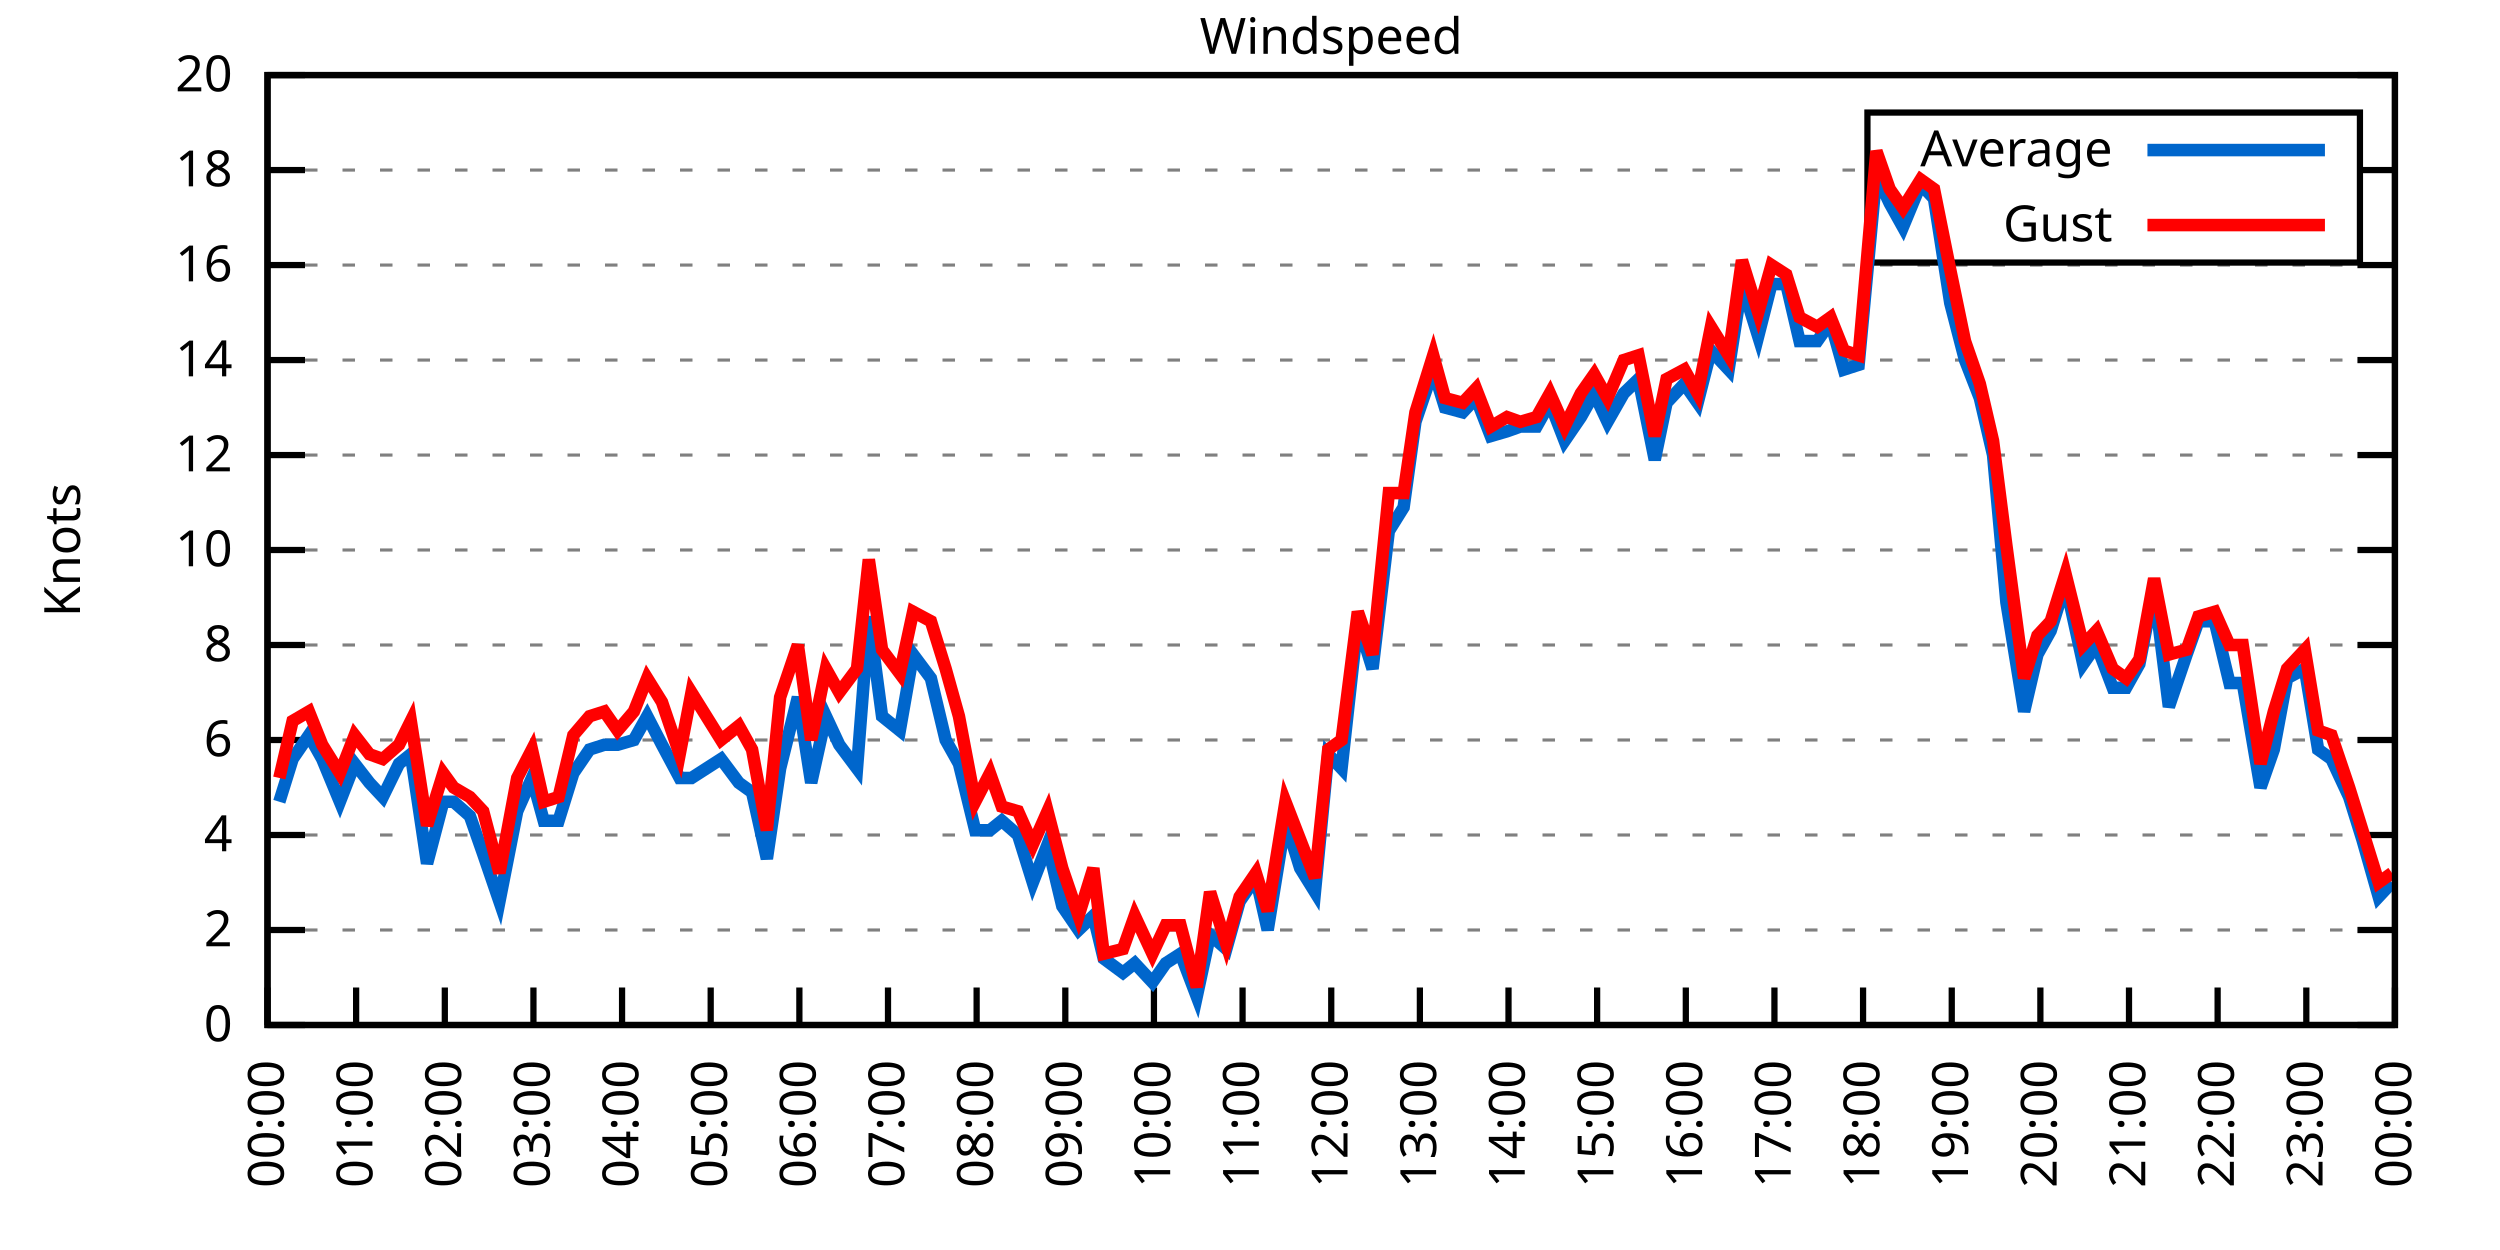
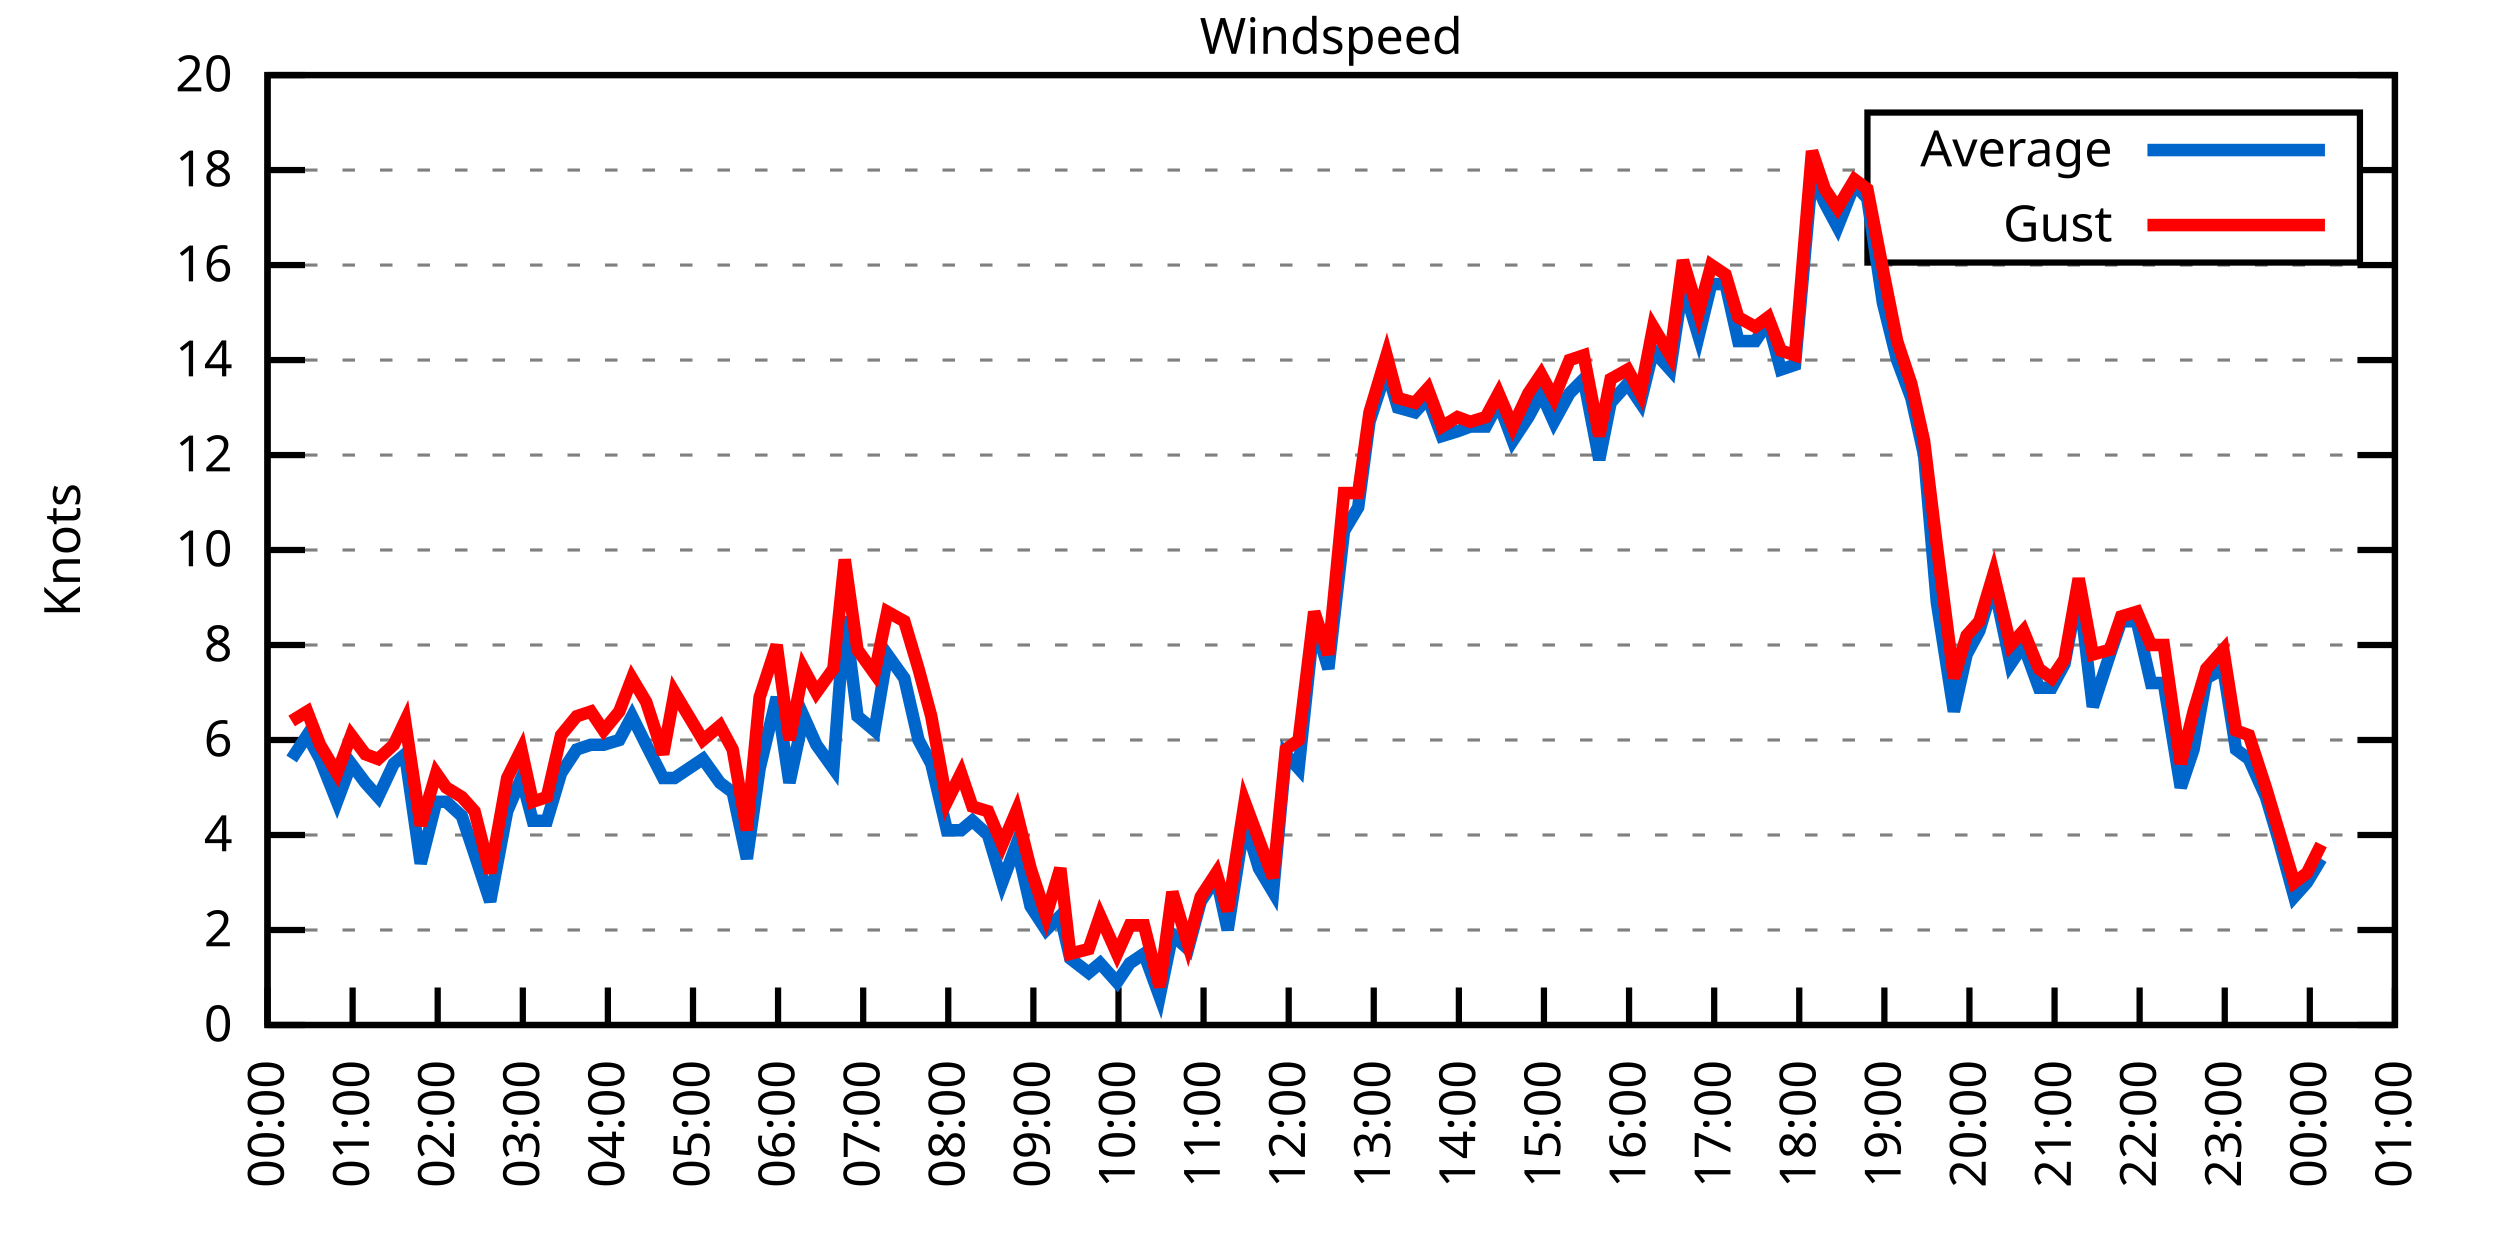
<svg xmlns="http://www.w3.org/2000/svg" xmlns:xlink="http://www.w3.org/1999/xlink" width="400" height="200" viewBox="0 0 400 200">
  <g id="gnuplot_canvas">
    <rect x="0" y="0" width="400" height="200" fill="none" />
    <defs>
      <circle id="gpDot" r="0.5" stroke-width="0.5" stroke="currentColor" />
      <path id="gpPt0" stroke-width="0.333" stroke="currentColor" d="M-1,0 h2 M0,-1 v2" />
      <path id="gpPt1" stroke-width="0.333" stroke="currentColor" d="M-1,-1 L1,1 M1,-1 L-1,1" />
      <path id="gpPt2" stroke-width="0.333" stroke="currentColor" d="M-1,0 L1,0 M0,-1 L0,1 M-1,-1 L1,1 M-1,1 L1,-1" />
      <rect id="gpPt3" stroke-width="0.333" stroke="currentColor" x="-1" y="-1" width="2" height="2" />
      <rect id="gpPt4" stroke-width="0.333" stroke="currentColor" fill="currentColor" x="-1" y="-1" width="2" height="2" />
      <circle id="gpPt5" stroke-width="0.333" stroke="currentColor" cx="0" cy="0" r="1" />
      <use xlink:href="#gpPt5" id="gpPt6" fill="currentColor" stroke="none" />
      <path id="gpPt7" stroke-width="0.333" stroke="currentColor" d="M0,-1.33 L-1.33,0.67 L1.33,0.67 z" />
      <use xlink:href="#gpPt7" id="gpPt8" fill="currentColor" stroke="none" />
      <use xlink:href="#gpPt7" id="gpPt9" stroke="currentColor" transform="rotate(180)" />
      <use xlink:href="#gpPt9" id="gpPt10" fill="currentColor" stroke="none" />
      <use xlink:href="#gpPt3" id="gpPt11" stroke="currentColor" transform="rotate(45)" />
      <use xlink:href="#gpPt11" id="gpPt12" fill="currentColor" stroke="none" />
      <path id="gpPt13" stroke-width="0.333" stroke="currentColor" d="M0,1.330 L1.265,0.411 L0.782,-1.067 L-0.782,-1.076 L-1.265,0.411 z" />
      <use xlink:href="#gpPt13" id="gpPt14" fill="currentColor" stroke="none" />
      <filter id="textbox" filterUnits="objectBoundingBox" x="0" y="0" height="1" width="1">
        <feFlood flood-color="white" flood-opacity="1" result="bgnd" />
        <feComposite in="SourceGraphic" in2="bgnd" operator="atop" />
      </filter>
      <filter id="greybox" filterUnits="objectBoundingBox" x="0" y="0" height="1" width="1">
        <feFlood flood-color="lightgrey" flood-opacity="1" result="grey" />
        <feComposite in="SourceGraphic" in2="grey" operator="atop" />
      </filter>
    </defs>
    <g fill="none" color="white" stroke="currentColor" stroke-width="1.00" stroke-linecap="butt" stroke-linejoin="miter">
</g>
    <g fill="none" color="black" stroke="currentColor" stroke-width="1.00" stroke-linecap="butt" stroke-linejoin="miter">
      <g stroke="none" shape-rendering="crispEdges">
        <polygon fill="rgb(255, 255, 255)" points="42.80,164.00 383.18,164.00 383.18,12.02 42.80,12.02 " />
      </g>
    </g>
    <g fill="none" color="black" stroke="currentColor" stroke-width="1.00" stroke-linecap="butt" stroke-linejoin="miter">
</g>
    <g fill="none" color="black" stroke="black" stroke-width="0.50" stroke-linecap="butt" stroke-linejoin="miter">
</g>
    <g fill="none" color="gray" stroke="currentColor" stroke-width="0.50" stroke-linecap="butt" stroke-linejoin="miter">
      <path stroke="gray" stroke-dasharray="2,4" class="gridline" d="M42.80,164.00 L383.19,164.00  " />
    </g>
    <g fill="none" color="gray" stroke="gray" stroke-width="1.00" stroke-linecap="butt" stroke-linejoin="miter">
</g>
    <g fill="none" color="black" stroke="currentColor" stroke-width="1.00" stroke-linecap="butt" stroke-linejoin="miter">
      <path stroke="black" d="M42.80,164.00 L48.80,164.00 M383.19,164.00 L377.19,164.00  " />
      <g transform="translate(37.20,166.60)" stroke="none" fill="black" font-family="Sans" font-size="8.00" text-anchor="end">
        <text>
          <tspan font-family="Sans"> 0</tspan>
        </text>
      </g>
    </g>
    <g fill="none" color="black" stroke="currentColor" stroke-width="1.00" stroke-linecap="butt" stroke-linejoin="miter">
</g>
    <g fill="none" color="black" stroke="black" stroke-width="0.50" stroke-linecap="butt" stroke-linejoin="miter">
</g>
    <g fill="none" color="gray" stroke="currentColor" stroke-width="0.50" stroke-linecap="butt" stroke-linejoin="miter">
      <path stroke="gray" stroke-dasharray="2,4" class="gridline" d="M42.80,148.80 L383.19,148.80  " />
    </g>
    <g fill="none" color="gray" stroke="gray" stroke-width="1.00" stroke-linecap="butt" stroke-linejoin="miter">
</g>
    <g fill="none" color="black" stroke="currentColor" stroke-width="1.00" stroke-linecap="butt" stroke-linejoin="miter">
      <path stroke="black" d="M42.80,148.80 L48.80,148.80 M383.19,148.80 L377.19,148.80  " />
      <g transform="translate(37.20,151.40)" stroke="none" fill="black" font-family="Sans" font-size="8.00" text-anchor="end">
        <text>
          <tspan font-family="Sans"> 2</tspan>
        </text>
      </g>
    </g>
    <g fill="none" color="black" stroke="currentColor" stroke-width="1.00" stroke-linecap="butt" stroke-linejoin="miter">
</g>
    <g fill="none" color="black" stroke="black" stroke-width="0.50" stroke-linecap="butt" stroke-linejoin="miter">
</g>
    <g fill="none" color="gray" stroke="currentColor" stroke-width="0.50" stroke-linecap="butt" stroke-linejoin="miter">
      <path stroke="gray" stroke-dasharray="2,4" class="gridline" d="M42.80,133.60 L383.19,133.60  " />
    </g>
    <g fill="none" color="gray" stroke="gray" stroke-width="1.00" stroke-linecap="butt" stroke-linejoin="miter">
</g>
    <g fill="none" color="black" stroke="currentColor" stroke-width="1.00" stroke-linecap="butt" stroke-linejoin="miter">
      <path stroke="black" d="M42.80,133.60 L48.80,133.60 M383.19,133.60 L377.19,133.60  " />
      <g transform="translate(37.20,136.20)" stroke="none" fill="black" font-family="Sans" font-size="8.00" text-anchor="end">
        <text>
          <tspan font-family="Sans"> 4</tspan>
        </text>
      </g>
    </g>
    <g fill="none" color="black" stroke="currentColor" stroke-width="1.00" stroke-linecap="butt" stroke-linejoin="miter">
</g>
    <g fill="none" color="black" stroke="black" stroke-width="0.50" stroke-linecap="butt" stroke-linejoin="miter">
</g>
    <g fill="none" color="gray" stroke="currentColor" stroke-width="0.50" stroke-linecap="butt" stroke-linejoin="miter">
      <path stroke="gray" stroke-dasharray="2,4" class="gridline" d="M42.80,118.40 L383.19,118.40  " />
    </g>
    <g fill="none" color="gray" stroke="gray" stroke-width="1.00" stroke-linecap="butt" stroke-linejoin="miter">
</g>
    <g fill="none" color="black" stroke="currentColor" stroke-width="1.00" stroke-linecap="butt" stroke-linejoin="miter">
      <path stroke="black" d="M42.80,118.40 L48.80,118.40 M383.19,118.40 L377.19,118.40  " />
      <g transform="translate(37.20,121.00)" stroke="none" fill="black" font-family="Sans" font-size="8.00" text-anchor="end">
        <text>
          <tspan font-family="Sans"> 6</tspan>
        </text>
      </g>
    </g>
    <g fill="none" color="black" stroke="currentColor" stroke-width="1.00" stroke-linecap="butt" stroke-linejoin="miter">
</g>
    <g fill="none" color="black" stroke="black" stroke-width="0.50" stroke-linecap="butt" stroke-linejoin="miter">
</g>
    <g fill="none" color="gray" stroke="currentColor" stroke-width="0.50" stroke-linecap="butt" stroke-linejoin="miter">
      <path stroke="gray" stroke-dasharray="2,4" class="gridline" d="M42.80,103.20 L383.19,103.20  " />
    </g>
    <g fill="none" color="gray" stroke="gray" stroke-width="1.00" stroke-linecap="butt" stroke-linejoin="miter">
</g>
    <g fill="none" color="black" stroke="currentColor" stroke-width="1.00" stroke-linecap="butt" stroke-linejoin="miter">
      <path stroke="black" d="M42.80,103.20 L48.80,103.20 M383.19,103.20 L377.19,103.20  " />
      <g transform="translate(37.20,105.80)" stroke="none" fill="black" font-family="Sans" font-size="8.00" text-anchor="end">
        <text>
          <tspan font-family="Sans"> 8</tspan>
        </text>
      </g>
    </g>
    <g fill="none" color="black" stroke="currentColor" stroke-width="1.00" stroke-linecap="butt" stroke-linejoin="miter">
</g>
    <g fill="none" color="black" stroke="black" stroke-width="0.50" stroke-linecap="butt" stroke-linejoin="miter">
</g>
    <g fill="none" color="gray" stroke="currentColor" stroke-width="0.50" stroke-linecap="butt" stroke-linejoin="miter">
      <path stroke="gray" stroke-dasharray="2,4" class="gridline" d="M42.80,88.00 L383.19,88.00  " />
    </g>
    <g fill="none" color="gray" stroke="gray" stroke-width="1.00" stroke-linecap="butt" stroke-linejoin="miter">
</g>
    <g fill="none" color="black" stroke="currentColor" stroke-width="1.00" stroke-linecap="butt" stroke-linejoin="miter">
      <path stroke="black" d="M42.80,88.00 L48.80,88.00 M383.19,88.00 L377.19,88.00  " />
      <g transform="translate(37.20,90.60)" stroke="none" fill="black" font-family="Sans" font-size="8.00" text-anchor="end">
        <text>
          <tspan font-family="Sans"> 10</tspan>
        </text>
      </g>
    </g>
    <g fill="none" color="black" stroke="currentColor" stroke-width="1.00" stroke-linecap="butt" stroke-linejoin="miter">
</g>
    <g fill="none" color="black" stroke="black" stroke-width="0.50" stroke-linecap="butt" stroke-linejoin="miter">
</g>
    <g fill="none" color="gray" stroke="currentColor" stroke-width="0.50" stroke-linecap="butt" stroke-linejoin="miter">
      <path stroke="gray" stroke-dasharray="2,4" class="gridline" d="M42.80,72.81 L383.19,72.81  " />
    </g>
    <g fill="none" color="gray" stroke="gray" stroke-width="1.00" stroke-linecap="butt" stroke-linejoin="miter">
</g>
    <g fill="none" color="black" stroke="currentColor" stroke-width="1.00" stroke-linecap="butt" stroke-linejoin="miter">
      <path stroke="black" d="M42.80,72.81 L48.80,72.81 M383.19,72.81 L377.19,72.81  " />
      <g transform="translate(37.20,75.41)" stroke="none" fill="black" font-family="Sans" font-size="8.00" text-anchor="end">
        <text>
          <tspan font-family="Sans"> 12</tspan>
        </text>
      </g>
    </g>
    <g fill="none" color="black" stroke="currentColor" stroke-width="1.00" stroke-linecap="butt" stroke-linejoin="miter">
</g>
    <g fill="none" color="black" stroke="black" stroke-width="0.50" stroke-linecap="butt" stroke-linejoin="miter">
</g>
    <g fill="none" color="gray" stroke="currentColor" stroke-width="0.50" stroke-linecap="butt" stroke-linejoin="miter">
      <path stroke="gray" stroke-dasharray="2,4" class="gridline" d="M42.80,57.61 L383.19,57.61  " />
    </g>
    <g fill="none" color="gray" stroke="gray" stroke-width="1.00" stroke-linecap="butt" stroke-linejoin="miter">
</g>
    <g fill="none" color="black" stroke="currentColor" stroke-width="1.00" stroke-linecap="butt" stroke-linejoin="miter">
      <path stroke="black" d="M42.80,57.61 L48.80,57.61 M383.19,57.61 L377.19,57.61  " />
      <g transform="translate(37.20,60.21)" stroke="none" fill="black" font-family="Sans" font-size="8.00" text-anchor="end">
        <text>
          <tspan font-family="Sans"> 14</tspan>
        </text>
      </g>
    </g>
    <g fill="none" color="black" stroke="currentColor" stroke-width="1.00" stroke-linecap="butt" stroke-linejoin="miter">
</g>
    <g fill="none" color="black" stroke="black" stroke-width="0.50" stroke-linecap="butt" stroke-linejoin="miter">
</g>
    <g fill="none" color="gray" stroke="currentColor" stroke-width="0.50" stroke-linecap="butt" stroke-linejoin="miter">
      <path stroke="gray" stroke-dasharray="2,4" class="gridline" d="M42.80,42.41 L383.19,42.41  " />
    </g>
    <g fill="none" color="gray" stroke="gray" stroke-width="1.00" stroke-linecap="butt" stroke-linejoin="miter">
</g>
    <g fill="none" color="black" stroke="currentColor" stroke-width="1.00" stroke-linecap="butt" stroke-linejoin="miter">
      <path stroke="black" d="M42.80,42.41 L48.80,42.41 M383.19,42.41 L377.19,42.41  " />
      <g transform="translate(37.20,45.01)" stroke="none" fill="black" font-family="Sans" font-size="8.00" text-anchor="end">
        <text>
          <tspan font-family="Sans"> 16</tspan>
        </text>
      </g>
    </g>
    <g fill="none" color="black" stroke="currentColor" stroke-width="1.00" stroke-linecap="butt" stroke-linejoin="miter">
</g>
    <g fill="none" color="black" stroke="black" stroke-width="0.50" stroke-linecap="butt" stroke-linejoin="miter">
</g>
    <g fill="none" color="gray" stroke="currentColor" stroke-width="0.50" stroke-linecap="butt" stroke-linejoin="miter">
      <path stroke="gray" stroke-dasharray="2,4" class="gridline" d="M42.80,27.21 L298.79,27.21 M377.59,27.21 L383.19,27.21  " />
    </g>
    <g fill="none" color="gray" stroke="gray" stroke-width="1.00" stroke-linecap="butt" stroke-linejoin="miter">
</g>
    <g fill="none" color="black" stroke="currentColor" stroke-width="1.00" stroke-linecap="butt" stroke-linejoin="miter">
      <path stroke="black" d="M42.80,27.21 L48.80,27.21 M383.19,27.21 L377.19,27.21  " />
      <g transform="translate(37.20,29.81)" stroke="none" fill="black" font-family="Sans" font-size="8.00" text-anchor="end">
        <text>
          <tspan font-family="Sans"> 18</tspan>
        </text>
      </g>
    </g>
    <g fill="none" color="black" stroke="currentColor" stroke-width="1.00" stroke-linecap="butt" stroke-linejoin="miter">
</g>
    <g fill="none" color="black" stroke="black" stroke-width="0.50" stroke-linecap="butt" stroke-linejoin="miter">
</g>
    <g fill="none" color="gray" stroke="currentColor" stroke-width="0.50" stroke-linecap="butt" stroke-linejoin="miter">
      <path stroke="gray" stroke-dasharray="2,4" class="gridline" d="M42.80,12.01 L383.19,12.01  " />
    </g>
    <g fill="none" color="gray" stroke="gray" stroke-width="1.00" stroke-linecap="butt" stroke-linejoin="miter">
</g>
    <g fill="none" color="black" stroke="currentColor" stroke-width="1.00" stroke-linecap="butt" stroke-linejoin="miter">
      <path stroke="black" d="M42.80,12.01 L48.80,12.01 M383.19,12.01 L377.19,12.01  " />
      <g transform="translate(37.20,14.61)" stroke="none" fill="black" font-family="Sans" font-size="8.00" text-anchor="end">
        <text>
          <tspan font-family="Sans"> 20</tspan>
        </text>
      </g>
    </g>
    <g fill="none" color="black" stroke="currentColor" stroke-width="1.00" stroke-linecap="butt" stroke-linejoin="miter">
      <path stroke="black" d="M42.80,164.00 L42.80,158.00  " />
      <g transform="translate(45.40,169.60) rotate(270.00)" stroke="none" fill="black" font-family="Sans" font-size="8.00" text-anchor="end">
        <text>
          <tspan font-family="Sans">00:00</tspan>
        </text>
      </g>
    </g>
    <g fill="none" color="black" stroke="currentColor" stroke-width="1.00" stroke-linecap="butt" stroke-linejoin="miter">
-       <path stroke="black" d="M56.98,164.00 L56.98,158.00  " />
-       <g transform="translate(59.58,169.60) rotate(270.00)" stroke="none" fill="black" font-family="Sans" font-size="8.00" text-anchor="end">
+       <path stroke="black" d="M56.42,164.00 L56.42,158.00  " />
+       <g transform="translate(59.02,169.60) rotate(270.00)" stroke="none" fill="black" font-family="Sans" font-size="8.00" text-anchor="end">
        <text>
          <tspan font-family="Sans">01:00</tspan>
        </text>
      </g>
    </g>
    <g fill="none" color="black" stroke="currentColor" stroke-width="1.00" stroke-linecap="butt" stroke-linejoin="miter">
-       <path stroke="black" d="M71.17,164.00 L71.17,158.00  " />
-       <g transform="translate(73.77,169.60) rotate(270.00)" stroke="none" fill="black" font-family="Sans" font-size="8.00" text-anchor="end">
+       <path stroke="black" d="M70.03,164.00 L70.03,158.00  " />
+       <g transform="translate(72.63,169.60) rotate(270.00)" stroke="none" fill="black" font-family="Sans" font-size="8.00" text-anchor="end">
        <text>
          <tspan font-family="Sans">02:00</tspan>
        </text>
      </g>
    </g>
    <g fill="none" color="black" stroke="currentColor" stroke-width="1.00" stroke-linecap="butt" stroke-linejoin="miter">
-       <path stroke="black" d="M85.35,164.00 L85.35,158.00  " />
-       <g transform="translate(87.95,169.60) rotate(270.00)" stroke="none" fill="black" font-family="Sans" font-size="8.00" text-anchor="end">
+       <path stroke="black" d="M83.65,164.00 L83.65,158.00  " />
+       <g transform="translate(86.25,169.60) rotate(270.00)" stroke="none" fill="black" font-family="Sans" font-size="8.00" text-anchor="end">
        <text>
          <tspan font-family="Sans">03:00</tspan>
        </text>
      </g>
    </g>
    <g fill="none" color="black" stroke="currentColor" stroke-width="1.00" stroke-linecap="butt" stroke-linejoin="miter">
-       <path stroke="black" d="M99.53,164.00 L99.53,158.00  " />
-       <g transform="translate(102.13,169.60) rotate(270.00)" stroke="none" fill="black" font-family="Sans" font-size="8.00" text-anchor="end">
+       <path stroke="black" d="M97.26,164.00 L97.26,158.00  " />
+       <g transform="translate(99.86,169.60) rotate(270.00)" stroke="none" fill="black" font-family="Sans" font-size="8.00" text-anchor="end">
        <text>
          <tspan font-family="Sans">04:00</tspan>
        </text>
      </g>
    </g>
    <g fill="none" color="black" stroke="currentColor" stroke-width="1.00" stroke-linecap="butt" stroke-linejoin="miter">
-       <path stroke="black" d="M113.71,164.00 L113.71,158.00  " />
-       <g transform="translate(116.31,169.60) rotate(270.00)" stroke="none" fill="black" font-family="Sans" font-size="8.00" text-anchor="end">
+       <path stroke="black" d="M110.88,164.00 L110.88,158.00  " />
+       <g transform="translate(113.48,169.60) rotate(270.00)" stroke="none" fill="black" font-family="Sans" font-size="8.00" text-anchor="end">
        <text>
          <tspan font-family="Sans">05:00</tspan>
        </text>
      </g>
    </g>
    <g fill="none" color="black" stroke="currentColor" stroke-width="1.00" stroke-linecap="butt" stroke-linejoin="miter">
-       <path stroke="black" d="M127.90,164.00 L127.90,158.00  " />
-       <g transform="translate(130.50,169.60) rotate(270.00)" stroke="none" fill="black" font-family="Sans" font-size="8.00" text-anchor="end">
+       <path stroke="black" d="M124.49,164.00 L124.49,158.00  " />
+       <g transform="translate(127.09,169.60) rotate(270.00)" stroke="none" fill="black" font-family="Sans" font-size="8.00" text-anchor="end">
        <text>
          <tspan font-family="Sans">06:00</tspan>
        </text>
      </g>
    </g>
    <g fill="none" color="black" stroke="currentColor" stroke-width="1.00" stroke-linecap="butt" stroke-linejoin="miter">
-       <path stroke="black" d="M142.08,164.00 L142.08,158.00  " />
-       <g transform="translate(144.68,169.60) rotate(270.00)" stroke="none" fill="black" font-family="Sans" font-size="8.00" text-anchor="end">
+       <path stroke="black" d="M138.11,164.00 L138.11,158.00  " />
+       <g transform="translate(140.71,169.60) rotate(270.00)" stroke="none" fill="black" font-family="Sans" font-size="8.00" text-anchor="end">
        <text>
          <tspan font-family="Sans">07:00</tspan>
        </text>
      </g>
    </g>
    <g fill="none" color="black" stroke="currentColor" stroke-width="1.00" stroke-linecap="butt" stroke-linejoin="miter">
-       <path stroke="black" d="M156.26,164.00 L156.26,158.00  " />
-       <g transform="translate(158.86,169.60) rotate(270.00)" stroke="none" fill="black" font-family="Sans" font-size="8.00" text-anchor="end">
+       <path stroke="black" d="M151.72,164.00 L151.72,158.00  " />
+       <g transform="translate(154.32,169.60) rotate(270.00)" stroke="none" fill="black" font-family="Sans" font-size="8.00" text-anchor="end">
        <text>
          <tspan font-family="Sans">08:00</tspan>
        </text>
      </g>
    </g>
    <g fill="none" color="black" stroke="currentColor" stroke-width="1.00" stroke-linecap="butt" stroke-linejoin="miter">
-       <path stroke="black" d="M170.45,164.00 L170.45,158.00  " />
-       <g transform="translate(173.05,169.60) rotate(270.00)" stroke="none" fill="black" font-family="Sans" font-size="8.00" text-anchor="end">
+       <path stroke="black" d="M165.34,164.00 L165.34,158.00  " />
+       <g transform="translate(167.94,169.60) rotate(270.00)" stroke="none" fill="black" font-family="Sans" font-size="8.00" text-anchor="end">
        <text>
          <tspan font-family="Sans">09:00</tspan>
        </text>
      </g>
    </g>
    <g fill="none" color="black" stroke="currentColor" stroke-width="1.00" stroke-linecap="butt" stroke-linejoin="miter">
-       <path stroke="black" d="M184.63,164.00 L184.63,158.00  " />
-       <g transform="translate(187.23,169.60) rotate(270.00)" stroke="none" fill="black" font-family="Sans" font-size="8.00" text-anchor="end">
+       <path stroke="black" d="M178.96,164.00 L178.96,158.00  " />
+       <g transform="translate(181.56,169.60) rotate(270.00)" stroke="none" fill="black" font-family="Sans" font-size="8.00" text-anchor="end">
        <text>
          <tspan font-family="Sans">10:00</tspan>
        </text>
      </g>
    </g>
    <g fill="none" color="black" stroke="currentColor" stroke-width="1.00" stroke-linecap="butt" stroke-linejoin="miter">
-       <path stroke="black" d="M198.81,164.00 L198.81,158.00  " />
-       <g transform="translate(201.41,169.60) rotate(270.00)" stroke="none" fill="black" font-family="Sans" font-size="8.00" text-anchor="end">
+       <path stroke="black" d="M192.57,164.00 L192.57,158.00  " />
+       <g transform="translate(195.17,169.60) rotate(270.00)" stroke="none" fill="black" font-family="Sans" font-size="8.00" text-anchor="end">
        <text>
          <tspan font-family="Sans">11:00</tspan>
        </text>
      </g>
    </g>
    <g fill="none" color="black" stroke="currentColor" stroke-width="1.00" stroke-linecap="butt" stroke-linejoin="miter">
-       <path stroke="black" d="M213.00,164.00 L213.00,158.00  " />
-       <g transform="translate(215.60,169.60) rotate(270.00)" stroke="none" fill="black" font-family="Sans" font-size="8.00" text-anchor="end">
+       <path stroke="black" d="M206.19,164.00 L206.19,158.00  " />
+       <g transform="translate(208.79,169.60) rotate(270.00)" stroke="none" fill="black" font-family="Sans" font-size="8.00" text-anchor="end">
        <text>
          <tspan font-family="Sans">12:00</tspan>
        </text>
      </g>
    </g>
    <g fill="none" color="black" stroke="currentColor" stroke-width="1.00" stroke-linecap="butt" stroke-linejoin="miter">
-       <path stroke="black" d="M227.18,164.00 L227.18,158.00  " />
-       <g transform="translate(229.78,169.60) rotate(270.00)" stroke="none" fill="black" font-family="Sans" font-size="8.00" text-anchor="end">
+       <path stroke="black" d="M219.80,164.00 L219.80,158.00  " />
+       <g transform="translate(222.40,169.60) rotate(270.00)" stroke="none" fill="black" font-family="Sans" font-size="8.00" text-anchor="end">
        <text>
          <tspan font-family="Sans">13:00</tspan>
        </text>
      </g>
    </g>
    <g fill="none" color="black" stroke="currentColor" stroke-width="1.00" stroke-linecap="butt" stroke-linejoin="miter">
-       <path stroke="black" d="M241.36,164.00 L241.36,158.00  " />
-       <g transform="translate(243.96,169.60) rotate(270.00)" stroke="none" fill="black" font-family="Sans" font-size="8.00" text-anchor="end">
+       <path stroke="black" d="M233.42,164.00 L233.42,158.00  " />
+       <g transform="translate(236.02,169.60) rotate(270.00)" stroke="none" fill="black" font-family="Sans" font-size="8.00" text-anchor="end">
        <text>
          <tspan font-family="Sans">14:00</tspan>
        </text>
      </g>
    </g>
    <g fill="none" color="black" stroke="currentColor" stroke-width="1.00" stroke-linecap="butt" stroke-linejoin="miter">
-       <path stroke="black" d="M255.54,164.00 L255.54,158.00  " />
-       <g transform="translate(258.14,169.60) rotate(270.00)" stroke="none" fill="black" font-family="Sans" font-size="8.00" text-anchor="end">
+       <path stroke="black" d="M247.03,164.00 L247.03,158.00  " />
+       <g transform="translate(249.63,169.60) rotate(270.00)" stroke="none" fill="black" font-family="Sans" font-size="8.00" text-anchor="end">
        <text>
          <tspan font-family="Sans">15:00</tspan>
        </text>
      </g>
    </g>
    <g fill="none" color="black" stroke="currentColor" stroke-width="1.00" stroke-linecap="butt" stroke-linejoin="miter">
-       <path stroke="black" d="M269.73,164.00 L269.73,158.00  " />
-       <g transform="translate(272.33,169.60) rotate(270.00)" stroke="none" fill="black" font-family="Sans" font-size="8.00" text-anchor="end">
+       <path stroke="black" d="M260.65,164.00 L260.65,158.00  " />
+       <g transform="translate(263.25,169.60) rotate(270.00)" stroke="none" fill="black" font-family="Sans" font-size="8.00" text-anchor="end">
        <text>
          <tspan font-family="Sans">16:00</tspan>
        </text>
      </g>
    </g>
    <g fill="none" color="black" stroke="currentColor" stroke-width="1.00" stroke-linecap="butt" stroke-linejoin="miter">
-       <path stroke="black" d="M283.91,164.00 L283.91,158.00  " />
-       <g transform="translate(286.51,169.60) rotate(270.00)" stroke="none" fill="black" font-family="Sans" font-size="8.00" text-anchor="end">
+       <path stroke="black" d="M274.27,164.00 L274.27,158.00  " />
+       <g transform="translate(276.87,169.60) rotate(270.00)" stroke="none" fill="black" font-family="Sans" font-size="8.00" text-anchor="end">
        <text>
          <tspan font-family="Sans">17:00</tspan>
        </text>
      </g>
    </g>
    <g fill="none" color="black" stroke="currentColor" stroke-width="1.00" stroke-linecap="butt" stroke-linejoin="miter">
-       <path stroke="black" d="M298.09,164.00 L298.09,158.00  " />
-       <g transform="translate(300.69,169.60) rotate(270.00)" stroke="none" fill="black" font-family="Sans" font-size="8.00" text-anchor="end">
+       <path stroke="black" d="M287.88,164.00 L287.88,158.00  " />
+       <g transform="translate(290.48,169.60) rotate(270.00)" stroke="none" fill="black" font-family="Sans" font-size="8.00" text-anchor="end">
        <text>
          <tspan font-family="Sans">18:00</tspan>
        </text>
      </g>
    </g>
    <g fill="none" color="black" stroke="currentColor" stroke-width="1.00" stroke-linecap="butt" stroke-linejoin="miter">
-       <path stroke="black" d="M312.28,164.00 L312.28,158.00  " />
-       <g transform="translate(314.88,169.60) rotate(270.00)" stroke="none" fill="black" font-family="Sans" font-size="8.00" text-anchor="end">
+       <path stroke="black" d="M301.50,164.00 L301.50,158.00  " />
+       <g transform="translate(304.10,169.60) rotate(270.00)" stroke="none" fill="black" font-family="Sans" font-size="8.00" text-anchor="end">
        <text>
          <tspan font-family="Sans">19:00</tspan>
        </text>
      </g>
    </g>
    <g fill="none" color="black" stroke="currentColor" stroke-width="1.00" stroke-linecap="butt" stroke-linejoin="miter">
-       <path stroke="black" d="M326.46,164.00 L326.46,158.00  " />
-       <g transform="translate(329.06,169.60) rotate(270.00)" stroke="none" fill="black" font-family="Sans" font-size="8.00" text-anchor="end">
+       <path stroke="black" d="M315.11,164.00 L315.11,158.00  " />
+       <g transform="translate(317.71,169.60) rotate(270.00)" stroke="none" fill="black" font-family="Sans" font-size="8.00" text-anchor="end">
        <text>
          <tspan font-family="Sans">20:00</tspan>
        </text>
      </g>
    </g>
    <g fill="none" color="black" stroke="currentColor" stroke-width="1.00" stroke-linecap="butt" stroke-linejoin="miter">
-       <path stroke="black" d="M340.64,164.00 L340.64,158.00  " />
-       <g transform="translate(343.24,169.60) rotate(270.00)" stroke="none" fill="black" font-family="Sans" font-size="8.00" text-anchor="end">
+       <path stroke="black" d="M328.73,164.00 L328.73,158.00  " />
+       <g transform="translate(331.33,169.60) rotate(270.00)" stroke="none" fill="black" font-family="Sans" font-size="8.00" text-anchor="end">
        <text>
          <tspan font-family="Sans">21:00</tspan>
        </text>
      </g>
    </g>
    <g fill="none" color="black" stroke="currentColor" stroke-width="1.00" stroke-linecap="butt" stroke-linejoin="miter">
-       <path stroke="black" d="M354.82,164.00 L354.82,158.00  " />
-       <g transform="translate(357.42,169.60) rotate(270.00)" stroke="none" fill="black" font-family="Sans" font-size="8.00" text-anchor="end">
+       <path stroke="black" d="M342.34,164.00 L342.34,158.00  " />
+       <g transform="translate(344.94,169.60) rotate(270.00)" stroke="none" fill="black" font-family="Sans" font-size="8.00" text-anchor="end">
        <text>
          <tspan font-family="Sans">22:00</tspan>
        </text>
      </g>
    </g>
    <g fill="none" color="black" stroke="currentColor" stroke-width="1.00" stroke-linecap="butt" stroke-linejoin="miter">
-       <path stroke="black" d="M369.01,164.00 L369.01,158.00  " />
-       <g transform="translate(371.61,169.60) rotate(270.00)" stroke="none" fill="black" font-family="Sans" font-size="8.00" text-anchor="end">
+       <path stroke="black" d="M355.96,164.00 L355.96,158.00  " />
+       <g transform="translate(358.56,169.60) rotate(270.00)" stroke="none" fill="black" font-family="Sans" font-size="8.00" text-anchor="end">
        <text>
          <tspan font-family="Sans">23:00</tspan>
+         </text>
+       </g>
+     </g>
+     <g fill="none" color="black" stroke="currentColor" stroke-width="1.00" stroke-linecap="butt" stroke-linejoin="miter">
+       <path stroke="black" d="M369.57,164.00 L369.57,158.00  " />
+       <g transform="translate(372.17,169.60) rotate(270.00)" stroke="none" fill="black" font-family="Sans" font-size="8.00" text-anchor="end">
+         <text>
+           <tspan font-family="Sans">00:00</tspan>
        </text>
      </g>
    </g>
    <g fill="none" color="black" stroke="currentColor" stroke-width="1.00" stroke-linecap="butt" stroke-linejoin="miter">
      <path stroke="black" d="M383.19,164.00 L383.19,158.00  " />
      <g transform="translate(385.79,169.60) rotate(270.00)" stroke="none" fill="black" font-family="Sans" font-size="8.00" text-anchor="end">
        <text>
-           <tspan font-family="Sans">00:00</tspan>
+           <tspan font-family="Sans">01:00</tspan>
        </text>
      </g>
    </g>
    <g fill="none" color="black" stroke="currentColor" stroke-width="1.00" stroke-linecap="butt" stroke-linejoin="miter">
</g>
    <g fill="none" color="black" stroke="currentColor" stroke-width="1.00" stroke-linecap="butt" stroke-linejoin="miter">
      <path stroke="black" d="M42.80,12.01 L42.80,164.00 L383.19,164.00 L383.19,12.01 L42.80,12.01 Z  " />
    </g>
    <g fill="none" color="black" stroke="currentColor" stroke-width="1.00" stroke-linecap="butt" stroke-linejoin="miter">
</g>
    <g fill="none" color="black" stroke="currentColor" stroke-width="1.00" stroke-linecap="butt" stroke-linejoin="miter">
      <path stroke="black" d="M298.79,42.01 L298.79,18.01 L377.59,18.01 L377.59,42.01 L298.79,42.01 Z  " />
    </g>
    <g id="Windspeed_plot_1">
      <g fill="none" color="white" stroke="black" stroke-width="2.00" stroke-linecap="butt" stroke-linejoin="miter">
</g>
      <g fill="none" color="black" stroke="currentColor" stroke-width="2.00" stroke-linecap="butt" stroke-linejoin="miter">
        <g transform="translate(337.99,26.61)" stroke="none" fill="black" font-family="Sans" font-size="8.00" text-anchor="end">
          <text>
            <tspan font-family="Sans">Average</tspan>
          </text>
        </g>
      </g>
      <g fill="none" color="black" stroke="currentColor" stroke-width="2.00" stroke-linecap="butt" stroke-linejoin="miter">
-         <path stroke="rgb(  0, 102, 204)" d="M343.59,24.01 L371.99,24.01 M44.69,128.28 L46.82,121.44 L49.42,117.64 L51.55,121.44 L54.38,128.28 L56.75,122.20   L59.11,125.24 L61.24,127.52 L63.84,122.20 L65.73,120.68 L68.33,138.16 L70.93,128.28 L72.58,128.28 L75.18,130.56   L77.31,136.64 L79.91,144.24 L82.75,129.80 L85.11,124.48 L87.00,131.32 L89.37,131.32 L91.73,123.72 L94.33,119.92   L96.70,119.16 L98.82,119.16 L101.42,118.40 L103.55,114.60 L105.91,119.16 L108.75,124.48 L110.64,124.48 L115.37,121.44   L118.21,125.24 L120.33,126.76 L122.70,137.40 L124.82,122.96 L127.66,111.56 L129.79,125.24 L132.15,114.60 L134.28,119.16   L137.12,122.96 L139.01,98.64 L141.13,114.60 L143.97,116.88 L146.10,104.72 L148.94,108.52 L151.30,118.40 L153.43,122.20   L156.03,132.84 L158.39,132.84 L160.28,131.32 L162.88,133.60 L165.25,141.20 L167.61,135.12 L169.97,145.00 L172.57,148.80   L174.94,146.52 L176.59,153.36 L179.67,155.64 L181.56,154.12 L184.39,157.16 L186.52,154.12 L188.88,152.60 L191.48,159.44   L193.61,149.56 L196.21,151.84 L198.34,144.24 L200.94,140.44 L202.83,148.80 L205.67,131.32 L208.03,138.92 L210.39,142.72   L212.52,120.68 L214.65,122.96 L217.25,99.40 L219.61,107.00 L222.21,84.97 L224.58,81.17 L226.47,67.49 L229.31,59.13   L231.20,65.21 L234.03,65.97 L236.16,63.69 L238.52,69.77 L241.12,69.01 L243.25,68.25 L245.85,68.25 L247.98,64.45   L250.34,70.53 L252.94,66.73 L255.07,62.93 L257.20,67.49 L259.80,62.93 L262.16,60.65 L264.76,73.57 L266.65,64.45   L269.49,61.41 L271.62,64.45 L273.75,56.09 L276.58,59.13 L278.71,45.45 L281.31,53.81 L283.44,45.45 L285.80,45.45   L287.93,54.57 L290.76,54.57 L292.89,51.53 L295.02,59.13 L297.38,58.37 L300.22,27.97 L302.35,32.53 L304.47,36.33   L307.31,29.49 L309.44,31.77 L312.04,48.49 L314.40,57.61 L316.77,63.69 L318.89,72.81 L321.02,96.36 L323.86,113.84   L325.99,104.72 L328.11,100.92 L330.48,93.32 L333.31,106.24 L335.44,103.20 L338.04,110.04 L340.17,110.04 L342.30,106.24   L344.66,94.08 L347.02,113.08 L349.86,104.72 L351.75,99.40 L354.35,99.40 L356.72,109.28 L358.84,109.28 L361.68,126.00   L363.81,119.92 L365.93,108.52 L368.77,107.00 L370.90,119.92 L373.03,121.44 L375.86,127.52 L377.99,134.36 L380.59,143.48   L382.72,141.20  " />
+         <path stroke="rgb(  0, 102, 204)" d="M343.59,24.01 L371.99,24.01 M46.66,121.44 L49.15,117.64 L51.20,121.44 L53.92,128.28 L56.19,122.20 L58.46,125.24   L60.50,127.52 L63.00,122.20 L64.81,120.68 L67.31,138.16 L69.80,128.28 L71.39,128.28 L73.89,130.56 L75.93,136.64   L78.43,144.24 L81.15,129.80 L83.42,124.48 L85.24,131.32 L87.50,131.32 L89.77,123.72 L92.27,119.92 L94.54,119.16   L96.58,119.16 L99.08,118.40 L101.12,114.60 L103.39,119.16 L106.11,124.48 L107.93,124.48 L112.47,121.44 L115.19,125.24   L117.23,126.76 L119.50,137.40 L121.54,122.96 L124.27,111.56 L126.31,125.24 L128.58,114.60 L130.62,119.16 L133.34,122.96   L135.16,98.64 L137.20,114.60 L139.92,116.88 L141.97,104.72 L144.69,108.52 L146.96,118.40 L149.00,122.20 L151.50,132.84   L153.77,132.84 L155.58,131.32 L158.08,133.60 L160.35,141.20 L162.62,135.12 L164.89,145.00 L167.38,148.80 L169.65,146.52   L171.24,153.36 L174.19,155.64 L176.01,154.12 L178.73,157.16 L180.77,154.12 L183.04,152.60 L185.54,159.44 L187.58,149.56   L190.08,151.84 L192.12,144.24 L194.61,140.44 L196.43,148.80 L199.15,131.32 L201.42,138.92 L203.69,142.72 L205.73,120.68   L207.78,122.96 L210.27,99.40 L212.54,107.00 L215.04,84.97 L217.31,81.17 L219.12,67.49 L221.85,59.13 L223.66,65.21   L226.38,65.97 L228.43,63.69 L230.70,69.77 L233.19,69.01 L235.23,68.25 L237.73,68.25 L239.77,64.45 L242.04,70.53   L244.54,66.73 L246.58,62.93 L248.62,67.49 L251.12,62.93 L253.39,60.65 L255.88,73.57 L257.70,64.45 L260.42,61.41   L262.47,64.45 L264.51,56.09 L267.23,59.13 L269.27,45.45 L271.77,53.81 L273.81,45.45 L276.08,45.45 L278.12,54.57   L280.85,54.57 L282.89,51.53 L284.93,59.13 L287.20,58.37 L289.92,27.97 L291.97,32.53 L294.01,36.33 L296.73,29.49   L298.77,31.77 L301.27,48.49 L303.54,57.61 L305.81,63.69 L307.85,72.81 L309.89,96.36 L312.62,113.84 L314.66,104.72   L316.70,100.92 L318.97,93.32 L321.69,106.24 L323.74,103.20 L326.23,110.04 L328.27,110.04 L330.32,106.24 L332.59,94.08   L334.85,113.08 L337.58,104.72 L339.39,99.40 L341.89,99.40 L344.16,109.28 L346.20,109.28 L348.92,126.00 L350.97,119.92   L353.01,108.52 L355.73,107.00 L357.77,119.92 L359.82,121.44 L362.54,127.52 L364.58,134.36 L367.08,143.48 L369.12,141.20   L371.39,137.40  " />
      </g>
    </g>
    <g id="Windspeed_plot_2">
      <g fill="none" color="black" stroke="currentColor" stroke-width="2.00" stroke-linecap="butt" stroke-linejoin="miter">
        <g transform="translate(337.99,38.61)" stroke="none" fill="black" font-family="Sans" font-size="8.00" text-anchor="end">
          <text>
            <tspan font-family="Sans">Gust</tspan>
          </text>
        </g>
      </g>
      <g fill="none" color="black" stroke="currentColor" stroke-width="2.00" stroke-linecap="butt" stroke-linejoin="miter">
-         <path stroke="rgb(255,   0,   0)" d="M343.59,36.01 L371.99,36.01 M44.69,124.48 L46.82,115.36 L49.42,113.84 L51.55,119.16 L54.38,123.72 L56.75,117.64   L59.11,120.68 L61.24,121.44 L63.84,119.16 L65.73,115.36 L68.33,132.08 L70.93,123.72 L72.58,126.00 L75.18,127.52   L77.31,129.80 L79.91,139.68 L82.75,124.48 L85.11,119.92 L87.00,128.28 L89.37,127.52 L91.73,117.64 L94.33,114.60   L96.70,113.84 L98.82,116.88 L101.42,113.84 L103.55,108.52 L105.91,112.32 L108.75,120.68 L110.64,110.80 L115.37,118.40   L118.21,116.12 L120.33,119.92 L122.70,132.84 L124.82,111.56 L127.66,103.20 L129.79,118.40 L132.15,107.00 L134.28,110.80   L137.12,107.00 L139.01,89.52 L141.13,103.96 L143.97,107.76 L146.10,97.88 L148.94,99.40 L151.30,107.00 L153.43,114.60   L156.03,128.28 L158.39,123.72 L160.28,129.04 L162.88,129.80 L165.25,135.12 L167.61,129.80 L169.97,138.92 L172.57,146.52   L174.94,138.92 L176.59,152.60 L179.67,151.84 L181.56,146.52 L184.39,152.60 L186.52,148.04 L188.88,148.04 L191.48,157.92   L193.61,142.72 L196.21,151.08 L198.34,143.48 L200.94,139.68 L202.83,145.76 L205.67,128.28 L208.03,134.36 L210.39,140.44   L212.52,119.92 L214.65,118.40 L217.25,97.88 L219.61,104.72 L222.21,78.89 L224.58,78.89 L226.47,65.97 L229.31,56.85   L231.20,63.69 L234.03,64.45 L236.16,62.17 L238.52,68.25 L241.12,66.73 L243.25,67.49 L245.85,66.73 L247.98,62.93   L250.34,68.25 L252.94,62.93 L255.07,59.89 L257.20,63.69 L259.80,57.61 L262.16,56.85 L264.76,69.77 L266.65,60.65   L269.49,59.13 L271.62,62.93 L273.75,52.29 L276.58,56.85 L278.71,41.65 L281.31,50.01 L283.44,42.41 L285.80,43.93   L287.93,50.77 L290.76,52.29 L292.89,50.77 L295.02,56.09 L297.38,56.85 L300.22,24.17 L302.35,30.25 L304.47,33.29   L307.31,28.73 L309.44,30.25 L312.04,43.17 L314.40,54.57 L316.77,61.41 L318.89,70.53 L321.02,87.25 L323.86,108.52   L325.99,101.68 L328.11,99.40 L330.48,91.80 L333.31,103.20 L335.44,100.92 L338.04,107.00 L340.17,108.52 L342.30,105.48   L344.66,92.56 L347.02,104.72 L349.86,103.96 L351.75,98.64 L354.35,97.88 L356.72,103.20 L358.84,103.20 L361.68,122.20   L363.81,113.84 L365.93,107.00 L368.77,103.96 L370.90,116.88 L373.03,117.64 L375.86,126.00 L377.99,132.84 L380.59,141.20   L382.72,139.68  " />
+         <path stroke="rgb(255,   0,   0)" d="M343.59,36.01 L371.99,36.01 M46.66,115.36 L49.15,113.84 L51.20,119.16 L53.92,123.72 L56.19,117.64 L58.46,120.68   L60.50,121.44 L63.00,119.16 L64.81,115.36 L67.31,132.08 L69.80,123.72 L71.39,126.00 L73.89,127.52 L75.93,129.80   L78.43,139.68 L81.15,124.48 L83.42,119.92 L85.24,128.28 L87.50,127.52 L89.77,117.64 L92.27,114.60 L94.54,113.84   L96.58,116.88 L99.08,113.84 L101.12,108.52 L103.39,112.32 L106.11,120.68 L107.93,110.80 L112.47,118.40 L115.19,116.12   L117.23,119.92 L119.50,132.84 L121.54,111.56 L124.27,103.20 L126.31,118.40 L128.58,107.00 L130.62,110.80 L133.34,107.00   L135.16,89.52 L137.20,103.96 L139.92,107.76 L141.97,97.88 L144.69,99.40 L146.96,107.00 L149.00,114.60 L151.50,128.28   L153.77,123.72 L155.58,129.04 L158.08,129.80 L160.35,135.12 L162.62,129.80 L164.89,138.92 L167.38,146.52 L169.65,138.92   L171.24,152.60 L174.19,151.84 L176.01,146.52 L178.73,152.60 L180.77,148.04 L183.04,148.04 L185.54,157.92 L187.58,142.72   L190.08,151.08 L192.12,143.48 L194.61,139.68 L196.43,145.76 L199.15,128.28 L201.42,134.36 L203.69,140.44 L205.73,119.92   L207.78,118.40 L210.27,97.88 L212.54,104.72 L215.04,78.89 L217.31,78.89 L219.12,65.97 L221.85,56.85 L223.66,63.69   L226.38,64.45 L228.43,62.17 L230.70,68.25 L233.19,66.73 L235.23,67.49 L237.73,66.73 L239.77,62.93 L242.04,68.25   L244.54,62.93 L246.58,59.89 L248.62,63.69 L251.12,57.61 L253.39,56.85 L255.88,69.77 L257.70,60.65 L260.42,59.13   L262.47,62.93 L264.51,52.29 L267.23,56.85 L269.27,41.65 L271.77,50.01 L273.81,42.41 L276.08,43.93 L278.12,50.77   L280.85,52.29 L282.89,50.77 L284.93,56.09 L287.20,56.85 L289.92,24.17 L291.97,30.25 L294.01,33.29 L296.73,28.73   L298.77,30.25 L301.27,43.17 L303.54,54.57 L305.81,61.41 L307.85,70.53 L309.89,87.25 L312.62,108.52 L314.66,101.68   L316.70,99.40 L318.97,91.80 L321.69,103.20 L323.74,100.92 L326.23,107.00 L328.27,108.52 L330.32,105.48 L332.59,92.56   L334.85,104.72 L337.58,103.96 L339.39,98.64 L341.89,97.88 L344.16,103.20 L346.20,103.20 L348.92,122.20 L350.97,113.84   L353.01,107.00 L355.73,103.96 L357.77,116.88 L359.82,117.64 L362.54,126.00 L364.58,132.84 L367.08,141.20 L369.12,139.68   L371.39,135.12  " />
      </g>
    </g>
    <g fill="none" color="black" stroke="currentColor" stroke-width="2.00" stroke-linecap="butt" stroke-linejoin="miter">
</g>
    <g fill="none" color="black" stroke="black" stroke-width="1.00" stroke-linecap="butt" stroke-linejoin="miter">
</g>
    <g fill="none" color="black" stroke="currentColor" stroke-width="1.00" stroke-linecap="butt" stroke-linejoin="miter">
      <path stroke="black" d="M42.80,12.01 L42.80,164.00 L383.19,164.00 L383.19,12.01 L42.80,12.01 Z  " />
      <g transform="translate(12.80,88.01) rotate(270.00)" stroke="none" fill="black" font-family="Sans" font-size="8.00" text-anchor="middle">
        <text>
          <tspan font-family="Sans">Knots</tspan>
        </text>
      </g>
    </g>
    <g fill="none" color="black" stroke="currentColor" stroke-width="1.00" stroke-linecap="butt" stroke-linejoin="miter">
</g>
    <g fill="none" color="black" stroke="currentColor" stroke-width="1.00" stroke-linecap="butt" stroke-linejoin="miter">
      <g transform="translate(212.99,8.61)" stroke="none" fill="black" font-family="Sans" font-size="8.00" text-anchor="middle">
        <text>
          <tspan font-family="Sans">Windspeed</tspan>
        </text>
      </g>
    </g>
    <g fill="none" color="black" stroke="currentColor" stroke-width="1.00" stroke-linecap="butt" stroke-linejoin="miter">
</g>
  </g>
</svg>
